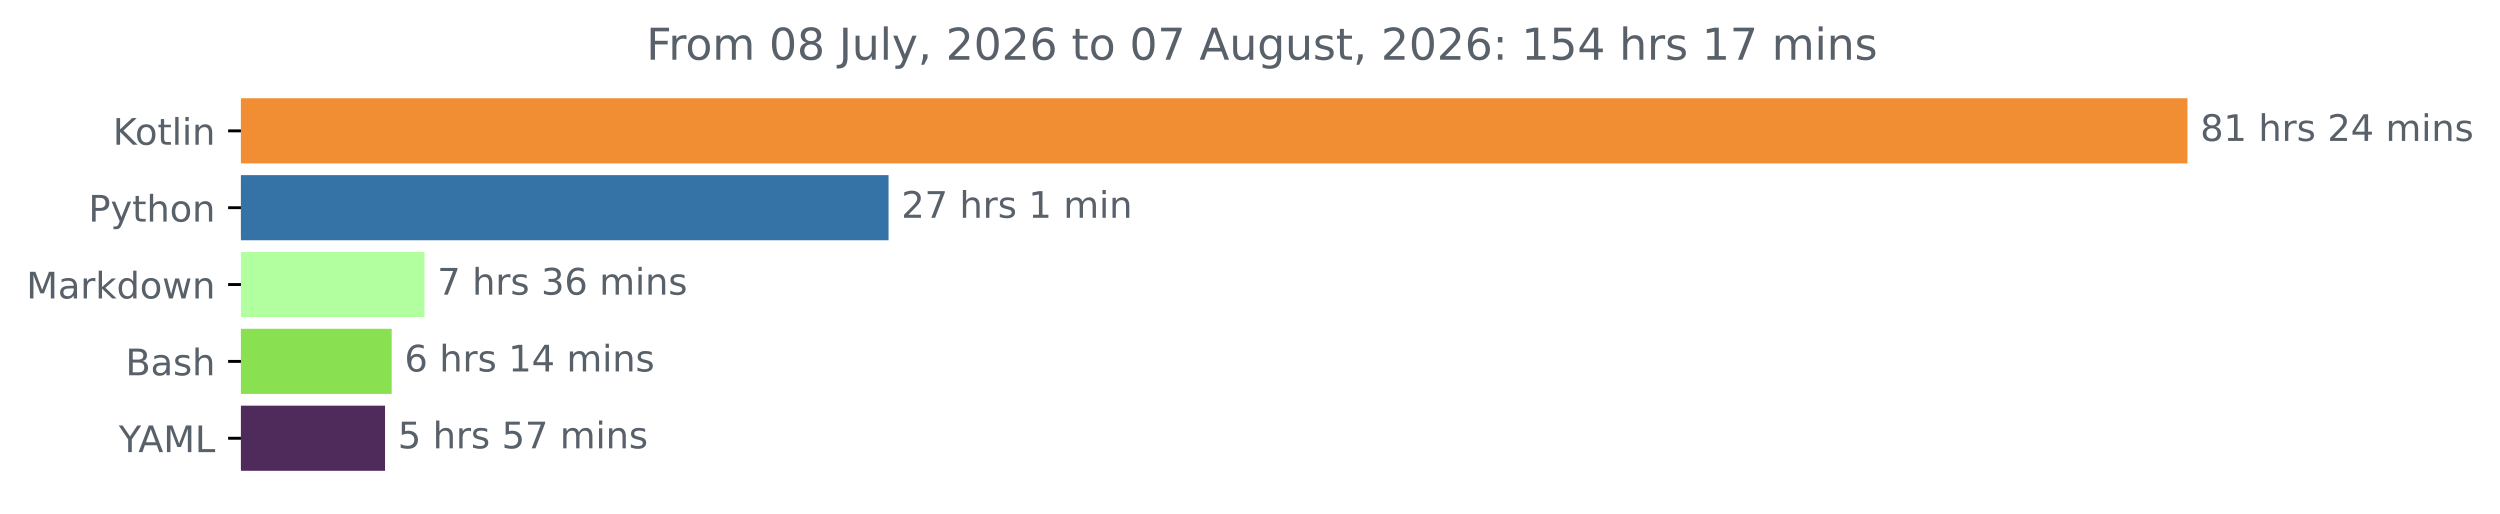
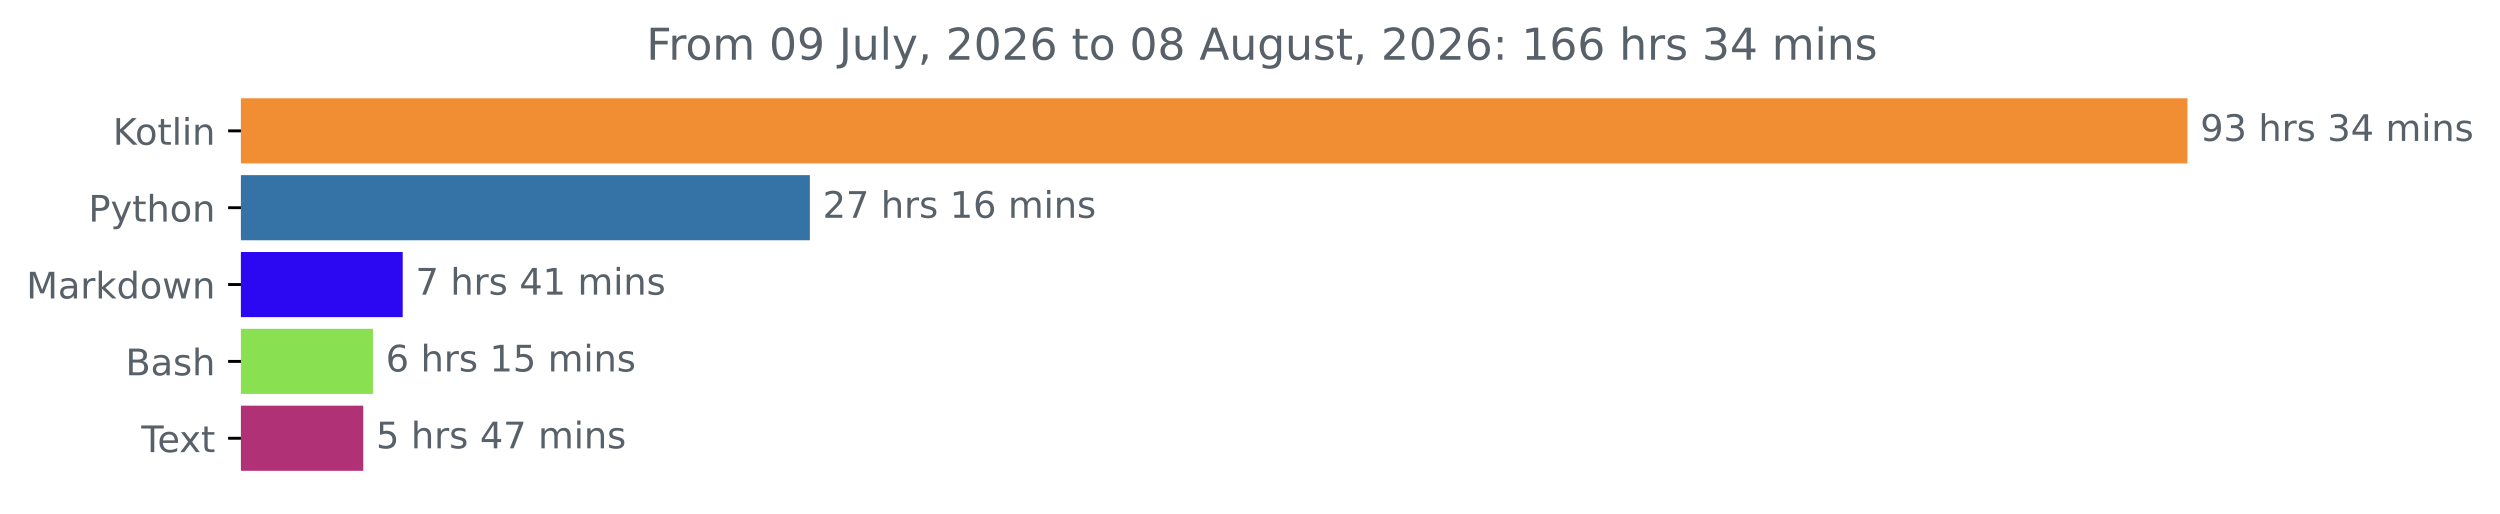
<svg xmlns="http://www.w3.org/2000/svg" xmlns:xlink="http://www.w3.org/1999/xlink" width="683.177pt" height="140.398pt" viewBox="0 0 683.177 140.398" version="1.1">
  <defs>
    <style type="text/css">*{stroke-linejoin: round; stroke-linecap: butt}</style>
  </defs>
  <g id="figure_1">
    <g id="patch_1">
      <path d="M 0 140.398  L 683.177 140.398  L 683.177 0  L 0 0  L 0 140.398  z " style="fill: none" />
    </g>
    <g id="axes_1">
      <g id="patch_2">
-         <path d="M 65.841 27.358  L 597.269 27.358  L 597.269 44.158  L 65.841 44.158  z " clip-path="url(#p1a8542955a)" style="fill: #f18e33; stroke: #f18e33; stroke-linejoin: miter" />
+         <path d="M 65.841 27.358  L 597.269 27.358  L 597.269 44.158  L 65.841 44.158  z " clip-path="url(#pf36598cdc9)" style="fill: #f18e33; stroke: #f18e33; stroke-linejoin: miter" />
      </g>
      <g id="patch_3">
-         <path d="M 65.841 48.358  L 242.312 48.358  L 242.312 65.158  L 65.841 65.158  z " clip-path="url(#p1a8542955a)" style="fill: #3572a5; stroke: #3572a5; stroke-linejoin: miter" />
+         <path d="M 65.841 48.358  L 220.813 48.358  L 220.813 65.158  L 65.841 65.158  z " clip-path="url(#pf36598cdc9)" style="fill: #3572a5; stroke: #3572a5; stroke-linejoin: miter" />
      </g>
      <g id="patch_4">
-         <path d="M 65.841 69.358  L 115.498 69.358  L 115.498 86.158  L 65.841 86.158  z " clip-path="url(#p1a8542955a)" style="fill: #b2ffa0; stroke: #b2ffa0; stroke-linejoin: miter" />
+         <path d="M 65.841 69.358  L 109.551 69.358  L 109.551 86.158  L 65.841 86.158  z " clip-path="url(#pf36598cdc9)" style="fill: #2c07f2; stroke: #2c07f2; stroke-linejoin: miter" />
      </g>
      <g id="patch_5">
-         <path d="M 65.841 90.358  L 106.534 90.358  L 106.534 107.158  L 65.841 107.158  z " clip-path="url(#p1a8542955a)" style="fill: #89e051; stroke: #89e051; stroke-linejoin: miter" />
+         <path d="M 65.841 90.358  L 101.414 90.358  L 101.414 107.158  L 65.841 107.158  z " clip-path="url(#pf36598cdc9)" style="fill: #89e051; stroke: #89e051; stroke-linejoin: miter" />
      </g>
      <g id="patch_6">
-         <path d="M 65.841 111.358  L 104.721 111.358  L 104.721 128.158  L 65.841 128.158  z " clip-path="url(#p1a8542955a)" style="fill: #4e2b5b; stroke: #4e2b5b; stroke-linejoin: miter" />
+         <path d="M 65.841 111.358  L 98.765 111.358  L 98.765 128.158  L 65.841 128.158  z " clip-path="url(#pf36598cdc9)" style="fill: #b03175; stroke: #b03175; stroke-linejoin: miter" />
      </g>
      <g id="matplotlib.axis_1" />
      <g id="matplotlib.axis_2">
        <g id="ytick_1">
          <g id="line2d_1">
            <defs>
-               <path id="maff657e41f" d="M 0 0  L -3.5 0  " style="stroke: #000000; stroke-width: 0.8" />
+               <path id="m0cd549cf22" d="M 0 0  L -3.5 0  " style="stroke: #000000; stroke-width: 0.8" />
            </defs>
            <g>
-               <use xlink:href="#maff657e41f" x="65.841" y="35.758" style="stroke: #000000; stroke-width: 0.8" />
+               <use xlink:href="#m0cd549cf22" x="65.841" y="35.758" style="stroke: #000000; stroke-width: 0.8" />
            </g>
          </g>
          <g id="text_1">
            <g style="fill: #586069" transform="translate(30.85 39.55734) scale(0.1 -0.1)">
              <defs>
                <path id="DejaVuSans-4b" d="M 628 4666  L 1259 4666  L 1259 2694  L 3353 4666  L 4166 4666  L 1850 2491  L 4331 0  L 3500 0  L 1259 2247  L 1259 0  L 628 0  L 628 4666  z " transform="scale(0.015625)" />
                <path id="DejaVuSans-6f" d="M 1959 3097  Q 1497 3097 1228 2736  Q 959 2375 959 1747  Q 959 1119 1226 758  Q 1494 397 1959 397  Q 2419 397 2687 759  Q 2956 1122 2956 1747  Q 2956 2369 2687 2733  Q 2419 3097 1959 3097  z M 1959 3584  Q 2709 3584 3137 3096  Q 3566 2609 3566 1747  Q 3566 888 3137 398  Q 2709 -91 1959 -91  Q 1206 -91 779 398  Q 353 888 353 1747  Q 353 2609 779 3096  Q 1206 3584 1959 3584  z " transform="scale(0.015625)" />
                <path id="DejaVuSans-74" d="M 1172 4494  L 1172 3500  L 2356 3500  L 2356 3053  L 1172 3053  L 1172 1153  Q 1172 725 1289 603  Q 1406 481 1766 481  L 2356 481  L 2356 0  L 1766 0  Q 1100 0 847 248  Q 594 497 594 1153  L 594 3053  L 172 3053  L 172 3500  L 594 3500  L 594 4494  L 1172 4494  z " transform="scale(0.015625)" />
                <path id="DejaVuSans-6c" d="M 603 4863  L 1178 4863  L 1178 0  L 603 0  L 603 4863  z " transform="scale(0.015625)" />
                <path id="DejaVuSans-69" d="M 603 3500  L 1178 3500  L 1178 0  L 603 0  L 603 3500  z M 603 4863  L 1178 4863  L 1178 4134  L 603 4134  L 603 4863  z " transform="scale(0.015625)" />
                <path id="DejaVuSans-6e" d="M 3513 2113  L 3513 0  L 2938 0  L 2938 2094  Q 2938 2591 2744 2837  Q 2550 3084 2163 3084  Q 1697 3084 1428 2787  Q 1159 2491 1159 1978  L 1159 0  L 581 0  L 581 3500  L 1159 3500  L 1159 2956  Q 1366 3272 1645 3428  Q 1925 3584 2291 3584  Q 2894 3584 3203 3211  Q 3513 2838 3513 2113  z " transform="scale(0.015625)" />
              </defs>
              <use xlink:href="#DejaVuSans-4b" />
              <use xlink:href="#DejaVuSans-6f" x="60.576" />
              <use xlink:href="#DejaVuSans-74" x="121.758" />
              <use xlink:href="#DejaVuSans-6c" x="160.967" />
              <use xlink:href="#DejaVuSans-69" x="188.75" />
              <use xlink:href="#DejaVuSans-6e" x="216.533" />
            </g>
          </g>
        </g>
        <g id="ytick_2">
          <g id="line2d_2">
            <g>
-               <use xlink:href="#maff657e41f" x="65.841" y="56.758" style="stroke: #000000; stroke-width: 0.8" />
+               <use xlink:href="#m0cd549cf22" x="65.841" y="56.758" style="stroke: #000000; stroke-width: 0.8" />
            </g>
          </g>
          <g id="text_2">
            <g style="fill: #586069" transform="translate(24.17813 60.55734) scale(0.1 -0.1)">
              <defs>
                <path id="DejaVuSans-50" d="M 1259 4147  L 1259 2394  L 2053 2394  Q 2494 2394 2734 2622  Q 2975 2850 2975 3272  Q 2975 3691 2734 3919  Q 2494 4147 2053 4147  L 1259 4147  z M 628 4666  L 2053 4666  Q 2838 4666 3239 4311  Q 3641 3956 3641 3272  Q 3641 2581 3239 2228  Q 2838 1875 2053 1875  L 1259 1875  L 1259 0  L 628 0  L 628 4666  z " transform="scale(0.015625)" />
                <path id="DejaVuSans-79" d="M 2059 -325  Q 1816 -950 1584 -1140  Q 1353 -1331 966 -1331  L 506 -1331  L 506 -850  L 844 -850  Q 1081 -850 1212 -737  Q 1344 -625 1503 -206  L 1606 56  L 191 3500  L 800 3500  L 1894 763  L 2988 3500  L 3597 3500  L 2059 -325  z " transform="scale(0.015625)" />
                <path id="DejaVuSans-68" d="M 3513 2113  L 3513 0  L 2938 0  L 2938 2094  Q 2938 2591 2744 2837  Q 2550 3084 2163 3084  Q 1697 3084 1428 2787  Q 1159 2491 1159 1978  L 1159 0  L 581 0  L 581 4863  L 1159 4863  L 1159 2956  Q 1366 3272 1645 3428  Q 1925 3584 2291 3584  Q 2894 3584 3203 3211  Q 3513 2838 3513 2113  z " transform="scale(0.015625)" />
              </defs>
              <use xlink:href="#DejaVuSans-50" />
              <use xlink:href="#DejaVuSans-79" x="60.303" />
              <use xlink:href="#DejaVuSans-74" x="119.482" />
              <use xlink:href="#DejaVuSans-68" x="158.691" />
              <use xlink:href="#DejaVuSans-6f" x="222.07" />
              <use xlink:href="#DejaVuSans-6e" x="283.252" />
            </g>
          </g>
        </g>
        <g id="ytick_3">
          <g id="line2d_3">
            <g>
-               <use xlink:href="#maff657e41f" x="65.841" y="77.758" style="stroke: #000000; stroke-width: 0.8" />
+               <use xlink:href="#m0cd549cf22" x="65.841" y="77.758" style="stroke: #000000; stroke-width: 0.8" />
            </g>
          </g>
          <g id="text_3">
            <g style="fill: #586069" transform="translate(7.2 81.55734) scale(0.1 -0.1)">
              <defs>
                <path id="DejaVuSans-4d" d="M 628 4666  L 1569 4666  L 2759 1491  L 3956 4666  L 4897 4666  L 4897 0  L 4281 0  L 4281 4097  L 3078 897  L 2444 897  L 1241 4097  L 1241 0  L 628 0  L 628 4666  z " transform="scale(0.015625)" />
                <path id="DejaVuSans-61" d="M 2194 1759  Q 1497 1759 1228 1600  Q 959 1441 959 1056  Q 959 750 1161 570  Q 1363 391 1709 391  Q 2188 391 2477 730  Q 2766 1069 2766 1631  L 2766 1759  L 2194 1759  z M 3341 1997  L 3341 0  L 2766 0  L 2766 531  Q 2569 213 2275 61  Q 1981 -91 1556 -91  Q 1019 -91 701 211  Q 384 513 384 1019  Q 384 1609 779 1909  Q 1175 2209 1959 2209  L 2766 2209  L 2766 2266  Q 2766 2663 2505 2880  Q 2244 3097 1772 3097  Q 1472 3097 1187 3025  Q 903 2953 641 2809  L 641 3341  Q 956 3463 1253 3523  Q 1550 3584 1831 3584  Q 2591 3584 2966 3190  Q 3341 2797 3341 1997  z " transform="scale(0.015625)" />
                <path id="DejaVuSans-72" d="M 2631 2963  Q 2534 3019 2420 3045  Q 2306 3072 2169 3072  Q 1681 3072 1420 2755  Q 1159 2438 1159 1844  L 1159 0  L 581 0  L 581 3500  L 1159 3500  L 1159 2956  Q 1341 3275 1631 3429  Q 1922 3584 2338 3584  Q 2397 3584 2469 3576  Q 2541 3569 2628 3553  L 2631 2963  z " transform="scale(0.015625)" />
                <path id="DejaVuSans-6b" d="M 581 4863  L 1159 4863  L 1159 1991  L 2875 3500  L 3609 3500  L 1753 1863  L 3688 0  L 2938 0  L 1159 1709  L 1159 0  L 581 0  L 581 4863  z " transform="scale(0.015625)" />
                <path id="DejaVuSans-64" d="M 2906 2969  L 2906 4863  L 3481 4863  L 3481 0  L 2906 0  L 2906 525  Q 2725 213 2448 61  Q 2172 -91 1784 -91  Q 1150 -91 751 415  Q 353 922 353 1747  Q 353 2572 751 3078  Q 1150 3584 1784 3584  Q 2172 3584 2448 3432  Q 2725 3281 2906 2969  z M 947 1747  Q 947 1113 1208 752  Q 1469 391 1925 391  Q 2381 391 2643 752  Q 2906 1113 2906 1747  Q 2906 2381 2643 2742  Q 2381 3103 1925 3103  Q 1469 3103 1208 2742  Q 947 2381 947 1747  z " transform="scale(0.015625)" />
                <path id="DejaVuSans-77" d="M 269 3500  L 844 3500  L 1563 769  L 2278 3500  L 2956 3500  L 3675 769  L 4391 3500  L 4966 3500  L 4050 0  L 3372 0  L 2619 2869  L 1863 0  L 1184 0  L 269 3500  z " transform="scale(0.015625)" />
              </defs>
              <use xlink:href="#DejaVuSans-4d" />
              <use xlink:href="#DejaVuSans-61" x="86.279" />
              <use xlink:href="#DejaVuSans-72" x="147.559" />
              <use xlink:href="#DejaVuSans-6b" x="188.672" />
              <use xlink:href="#DejaVuSans-64" x="246.582" />
              <use xlink:href="#DejaVuSans-6f" x="310.059" />
              <use xlink:href="#DejaVuSans-77" x="371.24" />
              <use xlink:href="#DejaVuSans-6e" x="453.027" />
            </g>
          </g>
        </g>
        <g id="ytick_4">
          <g id="line2d_4">
            <g>
-               <use xlink:href="#maff657e41f" x="65.841" y="98.758" style="stroke: #000000; stroke-width: 0.8" />
+               <use xlink:href="#m0cd549cf22" x="65.841" y="98.758" style="stroke: #000000; stroke-width: 0.8" />
            </g>
          </g>
          <g id="text_4">
            <g style="fill: #586069" transform="translate(34.30469 102.5573) scale(0.1 -0.1)">
              <defs>
                <path id="DejaVuSans-42" d="M 1259 2228  L 1259 519  L 2272 519  Q 2781 519 3026 730  Q 3272 941 3272 1375  Q 3272 1813 3026 2020  Q 2781 2228 2272 2228  L 1259 2228  z M 1259 4147  L 1259 2741  L 2194 2741  Q 2656 2741 2882 2914  Q 3109 3088 3109 3444  Q 3109 3797 2882 3972  Q 2656 4147 2194 4147  L 1259 4147  z M 628 4666  L 2241 4666  Q 2963 4666 3353 4366  Q 3744 4066 3744 3513  Q 3744 3084 3544 2831  Q 3344 2578 2956 2516  Q 3422 2416 3680 2098  Q 3938 1781 3938 1306  Q 3938 681 3513 340  Q 3088 0 2303 0  L 628 0  L 628 4666  z " transform="scale(0.015625)" />
                <path id="DejaVuSans-73" d="M 2834 3397  L 2834 2853  Q 2591 2978 2328 3040  Q 2066 3103 1784 3103  Q 1356 3103 1142 2972  Q 928 2841 928 2578  Q 928 2378 1081 2264  Q 1234 2150 1697 2047  L 1894 2003  Q 2506 1872 2764 1633  Q 3022 1394 3022 966  Q 3022 478 2636 193  Q 2250 -91 1575 -91  Q 1294 -91 989 -36  Q 684 19 347 128  L 347 722  Q 666 556 975 473  Q 1284 391 1588 391  Q 1994 391 2212 530  Q 2431 669 2431 922  Q 2431 1156 2273 1281  Q 2116 1406 1581 1522  L 1381 1569  Q 847 1681 609 1914  Q 372 2147 372 2553  Q 372 3047 722 3315  Q 1072 3584 1716 3584  Q 2034 3584 2315 3537  Q 2597 3491 2834 3397  z " transform="scale(0.015625)" />
              </defs>
              <use xlink:href="#DejaVuSans-42" />
              <use xlink:href="#DejaVuSans-61" x="68.604" />
              <use xlink:href="#DejaVuSans-73" x="129.883" />
              <use xlink:href="#DejaVuSans-68" x="181.982" />
            </g>
          </g>
        </g>
        <g id="ytick_5">
          <g id="line2d_5">
            <g>
-               <use xlink:href="#maff657e41f" x="65.841" y="119.758" style="stroke: #000000; stroke-width: 0.8" />
+               <use xlink:href="#m0cd549cf22" x="65.841" y="119.758" style="stroke: #000000; stroke-width: 0.8" />
            </g>
          </g>
          <g id="text_5">
-             <g style="fill: #586069" transform="translate(32.46719 123.5573) scale(0.1 -0.1)">
-               <defs>
-                 <path id="DejaVuSans-59" d="M -13 4666  L 666 4666  L 1959 2747  L 3244 4666  L 3922 4666  L 2272 2222  L 2272 0  L 1638 0  L 1638 2222  L -13 4666  z " transform="scale(0.015625)" />
-                 <path id="DejaVuSans-41" d="M 2188 4044  L 1331 1722  L 3047 1722  L 2188 4044  z M 1831 4666  L 2547 4666  L 4325 0  L 3669 0  L 3244 1197  L 1141 1197  L 716 0  L 50 0  L 1831 4666  z " transform="scale(0.015625)" />
-                 <path id="DejaVuSans-4c" d="M 628 4666  L 1259 4666  L 1259 531  L 3531 531  L 3531 0  L 628 0  L 628 4666  z " transform="scale(0.015625)" />
-               </defs>
-               <use xlink:href="#DejaVuSans-59" />
-               <use xlink:href="#DejaVuSans-41" x="53.334" />
-               <use xlink:href="#DejaVuSans-4d" x="121.742" />
-               <use xlink:href="#DejaVuSans-4c" x="208.021" />
+             <g style="fill: #586069" transform="translate(38.61563 123.5573) scale(0.1 -0.1)">
+               <defs>
+                 <path id="DejaVuSans-54" d="M -19 4666  L 3928 4666  L 3928 4134  L 2272 4134  L 2272 0  L 1638 0  L 1638 4134  L -19 4134  L -19 4666  z " transform="scale(0.015625)" />
+                 <path id="DejaVuSans-65" d="M 3597 1894  L 3597 1613  L 953 1613  Q 991 1019 1311 708  Q 1631 397 2203 397  Q 2534 397 2845 478  Q 3156 559 3463 722  L 3463 178  Q 3153 47 2828 -22  Q 2503 -91 2169 -91  Q 1331 -91 842 396  Q 353 884 353 1716  Q 353 2575 817 3079  Q 1281 3584 2069 3584  Q 2775 3584 3186 3129  Q 3597 2675 3597 1894  z M 3022 2063  Q 3016 2534 2758 2815  Q 2500 3097 2075 3097  Q 1594 3097 1305 2825  Q 1016 2553 972 2059  L 3022 2063  z " transform="scale(0.015625)" />
+                 <path id="DejaVuSans-78" d="M 3513 3500  L 2247 1797  L 3578 0  L 2900 0  L 1881 1375  L 863 0  L 184 0  L 1544 1831  L 300 3500  L 978 3500  L 1906 2253  L 2834 3500  L 3513 3500  z " transform="scale(0.015625)" />
+               </defs>
+               <use xlink:href="#DejaVuSans-54" />
+               <use xlink:href="#DejaVuSans-65" x="44.084" />
+               <use xlink:href="#DejaVuSans-78" x="103.857" />
+               <use xlink:href="#DejaVuSans-74" x="163.037" />
            </g>
          </g>
        </g>
      </g>
      <g id="text_6">
        <g style="fill: #586069" transform="translate(601.2692 38.5175) scale(0.1 -0.1)">
          <defs>
-             <path id="DejaVuSans-38" d="M 2034 2216  Q 1584 2216 1326 1975  Q 1069 1734 1069 1313  Q 1069 891 1326 650  Q 1584 409 2034 409  Q 2484 409 2743 651  Q 3003 894 3003 1313  Q 3003 1734 2745 1975  Q 2488 2216 2034 2216  z M 1403 2484  Q 997 2584 770 2862  Q 544 3141 544 3541  Q 544 4100 942 4425  Q 1341 4750 2034 4750  Q 2731 4750 3128 4425  Q 3525 4100 3525 3541  Q 3525 3141 3298 2862  Q 3072 2584 2669 2484  Q 3125 2378 3379 2068  Q 3634 1759 3634 1313  Q 3634 634 3220 271  Q 2806 -91 2034 -91  Q 1263 -91 848 271  Q 434 634 434 1313  Q 434 1759 690 2068  Q 947 2378 1403 2484  z M 1172 3481  Q 1172 3119 1398 2916  Q 1625 2713 2034 2713  Q 2441 2713 2670 2916  Q 2900 3119 2900 3481  Q 2900 3844 2670 4047  Q 2441 4250 2034 4250  Q 1625 4250 1398 4047  Q 1172 3844 1172 3481  z " transform="scale(0.015625)" />
-             <path id="DejaVuSans-31" d="M 794 531  L 1825 531  L 1825 4091  L 703 3866  L 703 4441  L 1819 4666  L 2450 4666  L 2450 531  L 3481 531  L 3481 0  L 794 0  L 794 531  z " transform="scale(0.015625)" />
+             <path id="DejaVuSans-39" d="M 703 97  L 703 672  Q 941 559 1184 500  Q 1428 441 1663 441  Q 2288 441 2617 861  Q 2947 1281 2994 2138  Q 2813 1869 2534 1725  Q 2256 1581 1919 1581  Q 1219 1581 811 2004  Q 403 2428 403 3163  Q 403 3881 828 4315  Q 1253 4750 1959 4750  Q 2769 4750 3195 4129  Q 3622 3509 3622 2328  Q 3622 1225 3098 567  Q 2575 -91 1691 -91  Q 1453 -91 1209 -44  Q 966 3 703 97  z M 1959 2075  Q 2384 2075 2632 2365  Q 2881 2656 2881 3163  Q 2881 3666 2632 3958  Q 2384 4250 1959 4250  Q 1534 4250 1286 3958  Q 1038 3666 1038 3163  Q 1038 2656 1286 2365  Q 1534 2075 1959 2075  z " transform="scale(0.015625)" />
+             <path id="DejaVuSans-33" d="M 2597 2516  Q 3050 2419 3304 2112  Q 3559 1806 3559 1356  Q 3559 666 3084 287  Q 2609 -91 1734 -91  Q 1441 -91 1130 -33  Q 819 25 488 141  L 488 750  Q 750 597 1062 519  Q 1375 441 1716 441  Q 2309 441 2620 675  Q 2931 909 2931 1356  Q 2931 1769 2642 2001  Q 2353 2234 1838 2234  L 1294 2234  L 1294 2753  L 1863 2753  Q 2328 2753 2575 2939  Q 2822 3125 2822 3475  Q 2822 3834 2567 4026  Q 2313 4219 1838 4219  Q 1578 4219 1281 4162  Q 984 4106 628 3988  L 628 4550  Q 988 4650 1302 4700  Q 1616 4750 1894 4750  Q 2613 4750 3031 4423  Q 3450 4097 3450 3541  Q 3450 3153 3228 2886  Q 3006 2619 2597 2516  z " transform="scale(0.015625)" />
            <path id="DejaVuSans-20" transform="scale(0.015625)" />
-             <path id="DejaVuSans-32" d="M 1228 531  L 3431 531  L 3431 0  L 469 0  L 469 531  Q 828 903 1448 1529  Q 2069 2156 2228 2338  Q 2531 2678 2651 2914  Q 2772 3150 2772 3378  Q 2772 3750 2511 3984  Q 2250 4219 1831 4219  Q 1534 4219 1204 4116  Q 875 4013 500 3803  L 500 4441  Q 881 4594 1212 4672  Q 1544 4750 1819 4750  Q 2544 4750 2975 4387  Q 3406 4025 3406 3419  Q 3406 3131 3298 2873  Q 3191 2616 2906 2266  Q 2828 2175 2409 1742  Q 1991 1309 1228 531  z " transform="scale(0.015625)" />
            <path id="DejaVuSans-34" d="M 2419 4116  L 825 1625  L 2419 1625  L 2419 4116  z M 2253 4666  L 3047 4666  L 3047 1625  L 3713 1625  L 3713 1100  L 3047 1100  L 3047 0  L 2419 0  L 2419 1100  L 313 1100  L 313 1709  L 2253 4666  z " transform="scale(0.015625)" />
            <path id="DejaVuSans-6d" d="M 3328 2828  Q 3544 3216 3844 3400  Q 4144 3584 4550 3584  Q 5097 3584 5394 3201  Q 5691 2819 5691 2113  L 5691 0  L 5113 0  L 5113 2094  Q 5113 2597 4934 2840  Q 4756 3084 4391 3084  Q 3944 3084 3684 2787  Q 3425 2491 3425 1978  L 3425 0  L 2847 0  L 2847 2094  Q 2847 2600 2669 2842  Q 2491 3084 2119 3084  Q 1678 3084 1418 2786  Q 1159 2488 1159 1978  L 1159 0  L 581 0  L 581 3500  L 1159 3500  L 1159 2956  Q 1356 3278 1631 3431  Q 1906 3584 2284 3584  Q 2666 3584 2933 3390  Q 3200 3197 3328 2828  z " transform="scale(0.015625)" />
          </defs>
-           <use xlink:href="#DejaVuSans-38" />
-           <use xlink:href="#DejaVuSans-31" x="63.623" />
+           <use xlink:href="#DejaVuSans-39" />
+           <use xlink:href="#DejaVuSans-33" x="63.623" />
          <use xlink:href="#DejaVuSans-20" x="127.246" />
          <use xlink:href="#DejaVuSans-68" x="159.033" />
          <use xlink:href="#DejaVuSans-72" x="222.412" />
          <use xlink:href="#DejaVuSans-73" x="263.525" />
          <use xlink:href="#DejaVuSans-20" x="315.625" />
-           <use xlink:href="#DejaVuSans-32" x="347.412" />
+           <use xlink:href="#DejaVuSans-33" x="347.412" />
          <use xlink:href="#DejaVuSans-34" x="411.035" />
          <use xlink:href="#DejaVuSans-20" x="474.658" />
          <use xlink:href="#DejaVuSans-6d" x="506.445" />
          <use xlink:href="#DejaVuSans-69" x="603.857" />
          <use xlink:href="#DejaVuSans-6e" x="631.641" />
          <use xlink:href="#DejaVuSans-73" x="695.02" />
        </g>
      </g>
      <g id="text_7">
-         <g style="fill: #586069" transform="translate(246.312 59.5175) scale(0.1 -0.1)">
+         <g style="fill: #586069" transform="translate(224.813 59.5175) scale(0.1 -0.1)">
          <defs>
+             <path id="DejaVuSans-32" d="M 1228 531  L 3431 531  L 3431 0  L 469 0  L 469 531  Q 828 903 1448 1529  Q 2069 2156 2228 2338  Q 2531 2678 2651 2914  Q 2772 3150 2772 3378  Q 2772 3750 2511 3984  Q 2250 4219 1831 4219  Q 1534 4219 1204 4116  Q 875 4013 500 3803  L 500 4441  Q 881 4594 1212 4672  Q 1544 4750 1819 4750  Q 2544 4750 2975 4387  Q 3406 4025 3406 3419  Q 3406 3131 3298 2873  Q 3191 2616 2906 2266  Q 2828 2175 2409 1742  Q 1991 1309 1228 531  z " transform="scale(0.015625)" />
            <path id="DejaVuSans-37" d="M 525 4666  L 3525 4666  L 3525 4397  L 1831 0  L 1172 0  L 2766 4134  L 525 4134  L 525 4666  z " transform="scale(0.015625)" />
+             <path id="DejaVuSans-31" d="M 794 531  L 1825 531  L 1825 4091  L 703 3866  L 703 4441  L 1819 4666  L 2450 4666  L 2450 531  L 3481 531  L 3481 0  L 794 0  L 794 531  z " transform="scale(0.015625)" />
+             <path id="DejaVuSans-36" d="M 2113 2584  Q 1688 2584 1439 2293  Q 1191 2003 1191 1497  Q 1191 994 1439 701  Q 1688 409 2113 409  Q 2538 409 2786 701  Q 3034 994 3034 1497  Q 3034 2003 2786 2293  Q 2538 2584 2113 2584  z M 3366 4563  L 3366 3988  Q 3128 4100 2886 4159  Q 2644 4219 2406 4219  Q 1781 4219 1451 3797  Q 1122 3375 1075 2522  Q 1259 2794 1537 2939  Q 1816 3084 2150 3084  Q 2853 3084 3261 2657  Q 3669 2231 3669 1497  Q 3669 778 3244 343  Q 2819 -91 2113 -91  Q 1303 -91 875 529  Q 447 1150 447 2328  Q 447 3434 972 4092  Q 1497 4750 2381 4750  Q 2619 4750 2861 4703  Q 3103 4656 3366 4563  z " transform="scale(0.015625)" />
          </defs>
          <use xlink:href="#DejaVuSans-32" />
          <use xlink:href="#DejaVuSans-37" x="63.623" />
          <use xlink:href="#DejaVuSans-20" x="127.246" />
          <use xlink:href="#DejaVuSans-68" x="159.033" />
          <use xlink:href="#DejaVuSans-72" x="222.412" />
          <use xlink:href="#DejaVuSans-73" x="263.525" />
          <use xlink:href="#DejaVuSans-20" x="315.625" />
          <use xlink:href="#DejaVuSans-31" x="347.412" />
-           <use xlink:href="#DejaVuSans-20" x="411.035" />
-           <use xlink:href="#DejaVuSans-6d" x="442.822" />
-           <use xlink:href="#DejaVuSans-69" x="540.234" />
-           <use xlink:href="#DejaVuSans-6e" x="568.018" />
+           <use xlink:href="#DejaVuSans-36" x="411.035" />
+           <use xlink:href="#DejaVuSans-20" x="474.658" />
+           <use xlink:href="#DejaVuSans-6d" x="506.445" />
+           <use xlink:href="#DejaVuSans-69" x="603.857" />
+           <use xlink:href="#DejaVuSans-6e" x="631.641" />
+           <use xlink:href="#DejaVuSans-73" x="695.02" />
        </g>
      </g>
      <g id="text_8">
-         <g style="fill: #586069" transform="translate(119.4984 80.5175) scale(0.1 -0.1)">
-           <defs>
-             <path id="DejaVuSans-33" d="M 2597 2516  Q 3050 2419 3304 2112  Q 3559 1806 3559 1356  Q 3559 666 3084 287  Q 2609 -91 1734 -91  Q 1441 -91 1130 -33  Q 819 25 488 141  L 488 750  Q 750 597 1062 519  Q 1375 441 1716 441  Q 2309 441 2620 675  Q 2931 909 2931 1356  Q 2931 1769 2642 2001  Q 2353 2234 1838 2234  L 1294 2234  L 1294 2753  L 1863 2753  Q 2328 2753 2575 2939  Q 2822 3125 2822 3475  Q 2822 3834 2567 4026  Q 2313 4219 1838 4219  Q 1578 4219 1281 4162  Q 984 4106 628 3988  L 628 4550  Q 988 4650 1302 4700  Q 1616 4750 1894 4750  Q 2613 4750 3031 4423  Q 3450 4097 3450 3541  Q 3450 3153 3228 2886  Q 3006 2619 2597 2516  z " transform="scale(0.015625)" />
-             <path id="DejaVuSans-36" d="M 2113 2584  Q 1688 2584 1439 2293  Q 1191 2003 1191 1497  Q 1191 994 1439 701  Q 1688 409 2113 409  Q 2538 409 2786 701  Q 3034 994 3034 1497  Q 3034 2003 2786 2293  Q 2538 2584 2113 2584  z M 3366 4563  L 3366 3988  Q 3128 4100 2886 4159  Q 2644 4219 2406 4219  Q 1781 4219 1451 3797  Q 1122 3375 1075 2522  Q 1259 2794 1537 2939  Q 1816 3084 2150 3084  Q 2853 3084 3261 2657  Q 3669 2231 3669 1497  Q 3669 778 3244 343  Q 2819 -91 2113 -91  Q 1303 -91 875 529  Q 447 1150 447 2328  Q 447 3434 972 4092  Q 1497 4750 2381 4750  Q 2619 4750 2861 4703  Q 3103 4656 3366 4563  z " transform="scale(0.015625)" />
-           </defs>
+         <g style="fill: #586069" transform="translate(113.5508 80.5175) scale(0.1 -0.1)">
          <use xlink:href="#DejaVuSans-37" />
          <use xlink:href="#DejaVuSans-20" x="63.623" />
          <use xlink:href="#DejaVuSans-68" x="95.41" />
          <use xlink:href="#DejaVuSans-72" x="158.789" />
          <use xlink:href="#DejaVuSans-73" x="199.902" />
          <use xlink:href="#DejaVuSans-20" x="252.002" />
-           <use xlink:href="#DejaVuSans-33" x="283.789" />
-           <use xlink:href="#DejaVuSans-36" x="347.412" />
+           <use xlink:href="#DejaVuSans-34" x="283.789" />
+           <use xlink:href="#DejaVuSans-31" x="347.412" />
          <use xlink:href="#DejaVuSans-20" x="411.035" />
          <use xlink:href="#DejaVuSans-6d" x="442.822" />
          <use xlink:href="#DejaVuSans-69" x="540.234" />
          <use xlink:href="#DejaVuSans-6e" x="568.018" />
          <use xlink:href="#DejaVuSans-73" x="631.396" />
        </g>
      </g>
      <g id="text_9">
-         <g style="fill: #586069" transform="translate(110.5338 101.5175) scale(0.1 -0.1)">
+         <g style="fill: #586069" transform="translate(105.4143 101.5175) scale(0.1 -0.1)">
+           <defs>
+             <path id="DejaVuSans-35" d="M 691 4666  L 3169 4666  L 3169 4134  L 1269 4134  L 1269 2991  Q 1406 3038 1543 3061  Q 1681 3084 1819 3084  Q 2600 3084 3056 2656  Q 3513 2228 3513 1497  Q 3513 744 3044 326  Q 2575 -91 1722 -91  Q 1428 -91 1123 -41  Q 819 9 494 109  L 494 744  Q 775 591 1075 516  Q 1375 441 1709 441  Q 2250 441 2565 725  Q 2881 1009 2881 1497  Q 2881 1984 2565 2268  Q 2250 2553 1709 2553  Q 1456 2553 1204 2497  Q 953 2441 691 2322  L 691 4666  z " transform="scale(0.015625)" />
+           </defs>
          <use xlink:href="#DejaVuSans-36" />
          <use xlink:href="#DejaVuSans-20" x="63.623" />
          <use xlink:href="#DejaVuSans-68" x="95.41" />
          <use xlink:href="#DejaVuSans-72" x="158.789" />
          <use xlink:href="#DejaVuSans-73" x="199.902" />
          <use xlink:href="#DejaVuSans-20" x="252.002" />
          <use xlink:href="#DejaVuSans-31" x="283.789" />
-           <use xlink:href="#DejaVuSans-34" x="347.412" />
+           <use xlink:href="#DejaVuSans-35" x="347.412" />
          <use xlink:href="#DejaVuSans-20" x="411.035" />
          <use xlink:href="#DejaVuSans-6d" x="442.822" />
          <use xlink:href="#DejaVuSans-69" x="540.234" />
          <use xlink:href="#DejaVuSans-6e" x="568.018" />
          <use xlink:href="#DejaVuSans-73" x="631.396" />
        </g>
      </g>
      <g id="text_10">
-         <g style="fill: #586069" transform="translate(108.7207 122.5175) scale(0.1 -0.1)">
-           <defs>
-             <path id="DejaVuSans-35" d="M 691 4666  L 3169 4666  L 3169 4134  L 1269 4134  L 1269 2991  Q 1406 3038 1543 3061  Q 1681 3084 1819 3084  Q 2600 3084 3056 2656  Q 3513 2228 3513 1497  Q 3513 744 3044 326  Q 2575 -91 1722 -91  Q 1428 -91 1123 -41  Q 819 9 494 109  L 494 744  Q 775 591 1075 516  Q 1375 441 1709 441  Q 2250 441 2565 725  Q 2881 1009 2881 1497  Q 2881 1984 2565 2268  Q 2250 2553 1709 2553  Q 1456 2553 1204 2497  Q 953 2441 691 2322  L 691 4666  z " transform="scale(0.015625)" />
-           </defs>
+         <g style="fill: #586069" transform="translate(102.7652 122.5175) scale(0.1 -0.1)">
          <use xlink:href="#DejaVuSans-35" />
          <use xlink:href="#DejaVuSans-20" x="63.623" />
          <use xlink:href="#DejaVuSans-68" x="95.41" />
          <use xlink:href="#DejaVuSans-72" x="158.789" />
          <use xlink:href="#DejaVuSans-73" x="199.902" />
          <use xlink:href="#DejaVuSans-20" x="252.002" />
-           <use xlink:href="#DejaVuSans-35" x="283.789" />
+           <use xlink:href="#DejaVuSans-34" x="283.789" />
          <use xlink:href="#DejaVuSans-37" x="347.412" />
          <use xlink:href="#DejaVuSans-20" x="411.035" />
          <use xlink:href="#DejaVuSans-6d" x="442.822" />
          <use xlink:href="#DejaVuSans-69" x="540.234" />
          <use xlink:href="#DejaVuSans-6e" x="568.018" />
          <use xlink:href="#DejaVuSans-73" x="631.396" />
        </g>
      </g>
      <g id="text_11">
        <g style="fill: #586069" transform="translate(176.625 16.31812) scale(0.12 -0.12)">
          <defs>
            <path id="DejaVuSans-46" d="M 628 4666  L 3309 4666  L 3309 4134  L 1259 4134  L 1259 2759  L 3109 2759  L 3109 2228  L 1259 2228  L 1259 0  L 628 0  L 628 4666  z " transform="scale(0.015625)" />
            <path id="DejaVuSans-30" d="M 2034 4250  Q 1547 4250 1301 3770  Q 1056 3291 1056 2328  Q 1056 1369 1301 889  Q 1547 409 2034 409  Q 2525 409 2770 889  Q 3016 1369 3016 2328  Q 3016 3291 2770 3770  Q 2525 4250 2034 4250  z M 2034 4750  Q 2819 4750 3233 4129  Q 3647 3509 3647 2328  Q 3647 1150 3233 529  Q 2819 -91 2034 -91  Q 1250 -91 836 529  Q 422 1150 422 2328  Q 422 3509 836 4129  Q 1250 4750 2034 4750  z " transform="scale(0.015625)" />
            <path id="DejaVuSans-4a" d="M 628 4666  L 1259 4666  L 1259 325  Q 1259 -519 939 -900  Q 619 -1281 -91 -1281  L -331 -1281  L -331 -750  L -134 -750  Q 284 -750 456 -515  Q 628 -281 628 325  L 628 4666  z " transform="scale(0.015625)" />
            <path id="DejaVuSans-75" d="M 544 1381  L 544 3500  L 1119 3500  L 1119 1403  Q 1119 906 1312 657  Q 1506 409 1894 409  Q 2359 409 2629 706  Q 2900 1003 2900 1516  L 2900 3500  L 3475 3500  L 3475 0  L 2900 0  L 2900 538  Q 2691 219 2414 64  Q 2138 -91 1772 -91  Q 1169 -91 856 284  Q 544 659 544 1381  z M 1991 3584  L 1991 3584  z " transform="scale(0.015625)" />
            <path id="DejaVuSans-2c" d="M 750 794  L 1409 794  L 1409 256  L 897 -744  L 494 -744  L 750 256  L 750 794  z " transform="scale(0.015625)" />
+             <path id="DejaVuSans-38" d="M 2034 2216  Q 1584 2216 1326 1975  Q 1069 1734 1069 1313  Q 1069 891 1326 650  Q 1584 409 2034 409  Q 2484 409 2743 651  Q 3003 894 3003 1313  Q 3003 1734 2745 1975  Q 2488 2216 2034 2216  z M 1403 2484  Q 997 2584 770 2862  Q 544 3141 544 3541  Q 544 4100 942 4425  Q 1341 4750 2034 4750  Q 2731 4750 3128 4425  Q 3525 4100 3525 3541  Q 3525 3141 3298 2862  Q 3072 2584 2669 2484  Q 3125 2378 3379 2068  Q 3634 1759 3634 1313  Q 3634 634 3220 271  Q 2806 -91 2034 -91  Q 1263 -91 848 271  Q 434 634 434 1313  Q 434 1759 690 2068  Q 947 2378 1403 2484  z M 1172 3481  Q 1172 3119 1398 2916  Q 1625 2713 2034 2713  Q 2441 2713 2670 2916  Q 2900 3119 2900 3481  Q 2900 3844 2670 4047  Q 2441 4250 2034 4250  Q 1625 4250 1398 4047  Q 1172 3844 1172 3481  z " transform="scale(0.015625)" />
+             <path id="DejaVuSans-41" d="M 2188 4044  L 1331 1722  L 3047 1722  L 2188 4044  z M 1831 4666  L 2547 4666  L 4325 0  L 3669 0  L 3244 1197  L 1141 1197  L 716 0  L 50 0  L 1831 4666  z " transform="scale(0.015625)" />
            <path id="DejaVuSans-67" d="M 2906 1791  Q 2906 2416 2648 2759  Q 2391 3103 1925 3103  Q 1463 3103 1205 2759  Q 947 2416 947 1791  Q 947 1169 1205 825  Q 1463 481 1925 481  Q 2391 481 2648 825  Q 2906 1169 2906 1791  z M 3481 434  Q 3481 -459 3084 -895  Q 2688 -1331 1869 -1331  Q 1566 -1331 1297 -1286  Q 1028 -1241 775 -1147  L 775 -588  Q 1028 -725 1275 -790  Q 1522 -856 1778 -856  Q 2344 -856 2625 -561  Q 2906 -266 2906 331  L 2906 616  Q 2728 306 2450 153  Q 2172 0 1784 0  Q 1141 0 747 490  Q 353 981 353 1791  Q 353 2603 747 3093  Q 1141 3584 1784 3584  Q 2172 3584 2450 3431  Q 2728 3278 2906 2969  L 2906 3500  L 3481 3500  L 3481 434  z " transform="scale(0.015625)" />
            <path id="DejaVuSans-3a" d="M 750 794  L 1409 794  L 1409 0  L 750 0  L 750 794  z M 750 3309  L 1409 3309  L 1409 2516  L 750 2516  L 750 3309  z " transform="scale(0.015625)" />
          </defs>
          <use xlink:href="#DejaVuSans-46" />
          <use xlink:href="#DejaVuSans-72" x="50.27" />
          <use xlink:href="#DejaVuSans-6f" x="89.133" />
          <use xlink:href="#DejaVuSans-6d" x="150.314" />
          <use xlink:href="#DejaVuSans-20" x="247.727" />
          <use xlink:href="#DejaVuSans-30" x="279.514" />
-           <use xlink:href="#DejaVuSans-38" x="343.137" />
+           <use xlink:href="#DejaVuSans-39" x="343.137" />
          <use xlink:href="#DejaVuSans-20" x="406.76" />
          <use xlink:href="#DejaVuSans-4a" x="438.547" />
          <use xlink:href="#DejaVuSans-75" x="468.039" />
          <use xlink:href="#DejaVuSans-6c" x="531.418" />
          <use xlink:href="#DejaVuSans-79" x="559.201" />
          <use xlink:href="#DejaVuSans-2c" x="618.381" />
          <use xlink:href="#DejaVuSans-20" x="650.168" />
          <use xlink:href="#DejaVuSans-32" x="681.955" />
          <use xlink:href="#DejaVuSans-30" x="745.578" />
          <use xlink:href="#DejaVuSans-32" x="809.201" />
          <use xlink:href="#DejaVuSans-36" x="872.824" />
          <use xlink:href="#DejaVuSans-20" x="936.447" />
          <use xlink:href="#DejaVuSans-74" x="968.234" />
          <use xlink:href="#DejaVuSans-6f" x="1007.443" />
          <use xlink:href="#DejaVuSans-20" x="1068.625" />
          <use xlink:href="#DejaVuSans-30" x="1100.412" />
-           <use xlink:href="#DejaVuSans-37" x="1164.035" />
+           <use xlink:href="#DejaVuSans-38" x="1164.035" />
          <use xlink:href="#DejaVuSans-20" x="1227.658" />
          <use xlink:href="#DejaVuSans-41" x="1259.445" />
          <use xlink:href="#DejaVuSans-75" x="1327.854" />
          <use xlink:href="#DejaVuSans-67" x="1391.232" />
          <use xlink:href="#DejaVuSans-75" x="1454.709" />
          <use xlink:href="#DejaVuSans-73" x="1518.088" />
          <use xlink:href="#DejaVuSans-74" x="1570.188" />
          <use xlink:href="#DejaVuSans-2c" x="1609.396" />
          <use xlink:href="#DejaVuSans-20" x="1641.184" />
          <use xlink:href="#DejaVuSans-32" x="1672.971" />
          <use xlink:href="#DejaVuSans-30" x="1736.594" />
          <use xlink:href="#DejaVuSans-32" x="1800.217" />
          <use xlink:href="#DejaVuSans-36" x="1863.84" />
          <use xlink:href="#DejaVuSans-3a" x="1927.463" />
          <use xlink:href="#DejaVuSans-20" x="1961.154" />
          <use xlink:href="#DejaVuSans-31" x="1992.941" />
-           <use xlink:href="#DejaVuSans-35" x="2056.564" />
-           <use xlink:href="#DejaVuSans-34" x="2120.188" />
+           <use xlink:href="#DejaVuSans-36" x="2056.564" />
+           <use xlink:href="#DejaVuSans-36" x="2120.188" />
          <use xlink:href="#DejaVuSans-20" x="2183.811" />
          <use xlink:href="#DejaVuSans-68" x="2215.598" />
          <use xlink:href="#DejaVuSans-72" x="2278.977" />
          <use xlink:href="#DejaVuSans-73" x="2320.09" />
          <use xlink:href="#DejaVuSans-20" x="2372.189" />
-           <use xlink:href="#DejaVuSans-31" x="2403.977" />
-           <use xlink:href="#DejaVuSans-37" x="2467.6" />
+           <use xlink:href="#DejaVuSans-33" x="2403.977" />
+           <use xlink:href="#DejaVuSans-34" x="2467.6" />
          <use xlink:href="#DejaVuSans-20" x="2531.223" />
          <use xlink:href="#DejaVuSans-6d" x="2563.01" />
          <use xlink:href="#DejaVuSans-69" x="2660.422" />
          <use xlink:href="#DejaVuSans-6e" x="2688.205" />
          <use xlink:href="#DejaVuSans-73" x="2751.584" />
        </g>
      </g>
    </g>
  </g>
  <defs>
-     <clipPath id="p1a8542955a">
+     <clipPath id="pf36598cdc9">
      <rect x="65.841" y="22.318" width="558" height="110.88" />
    </clipPath>
  </defs>
</svg>
